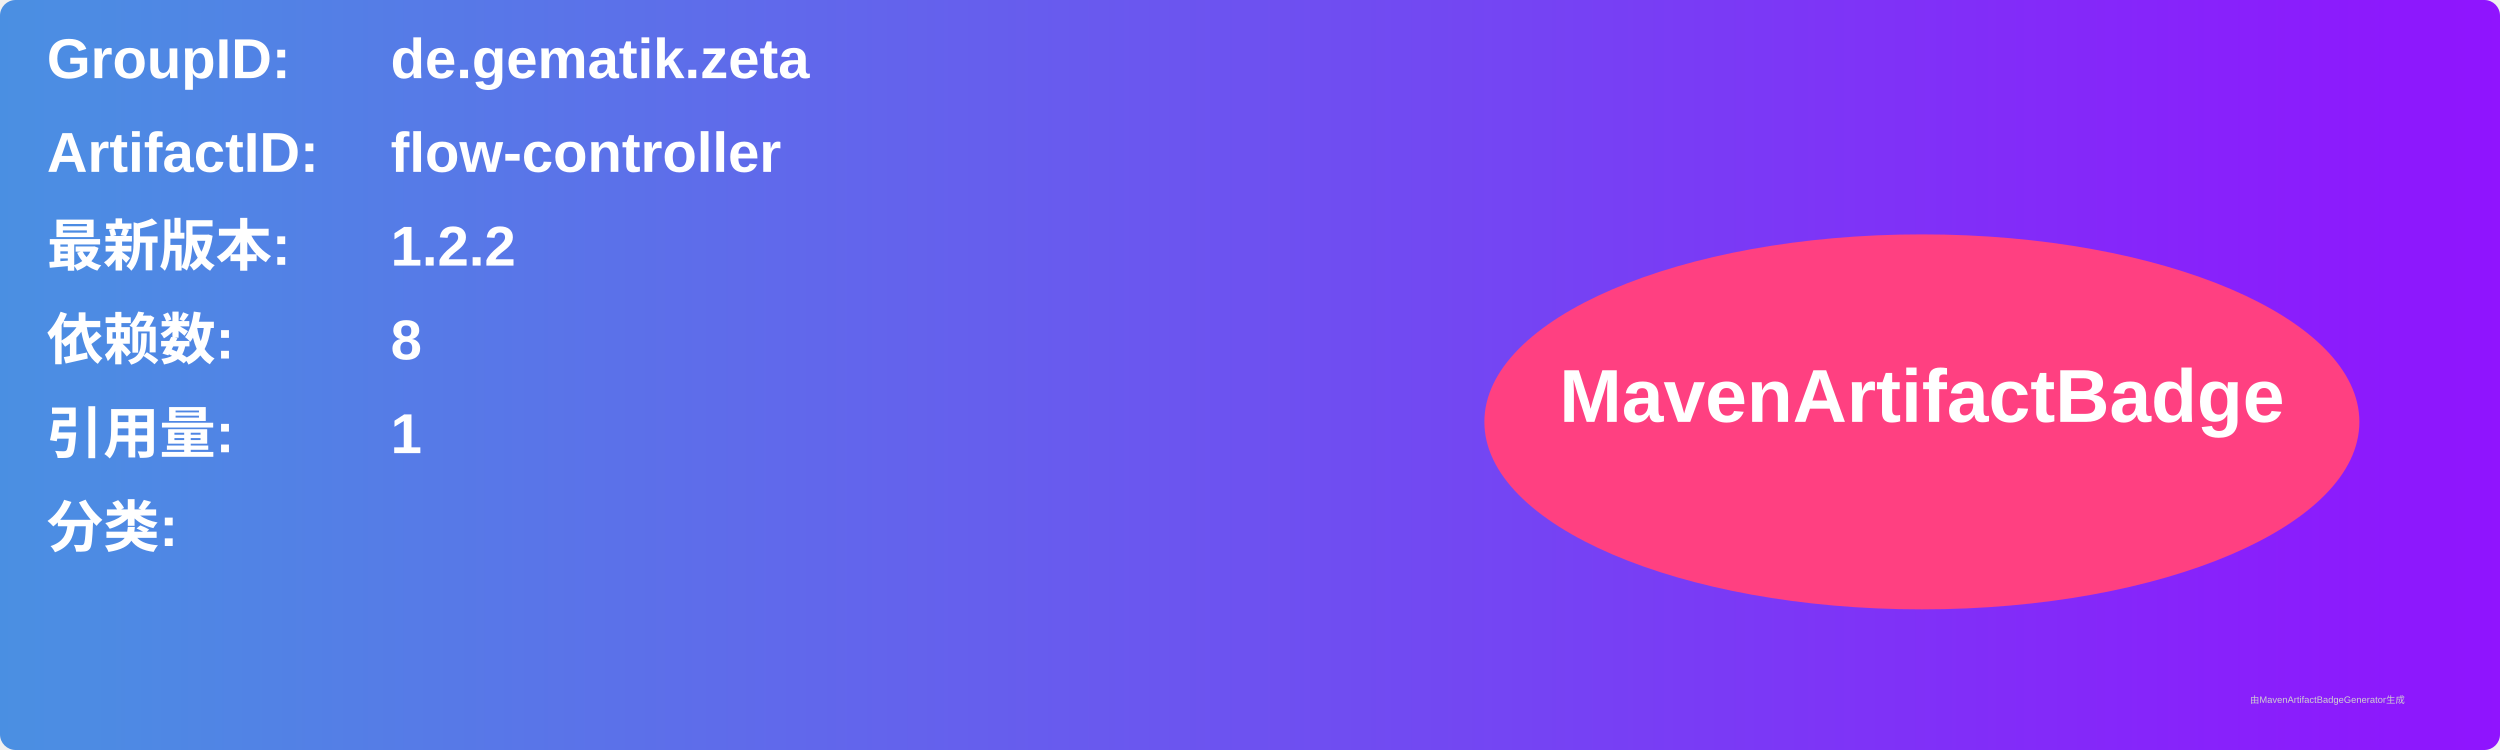
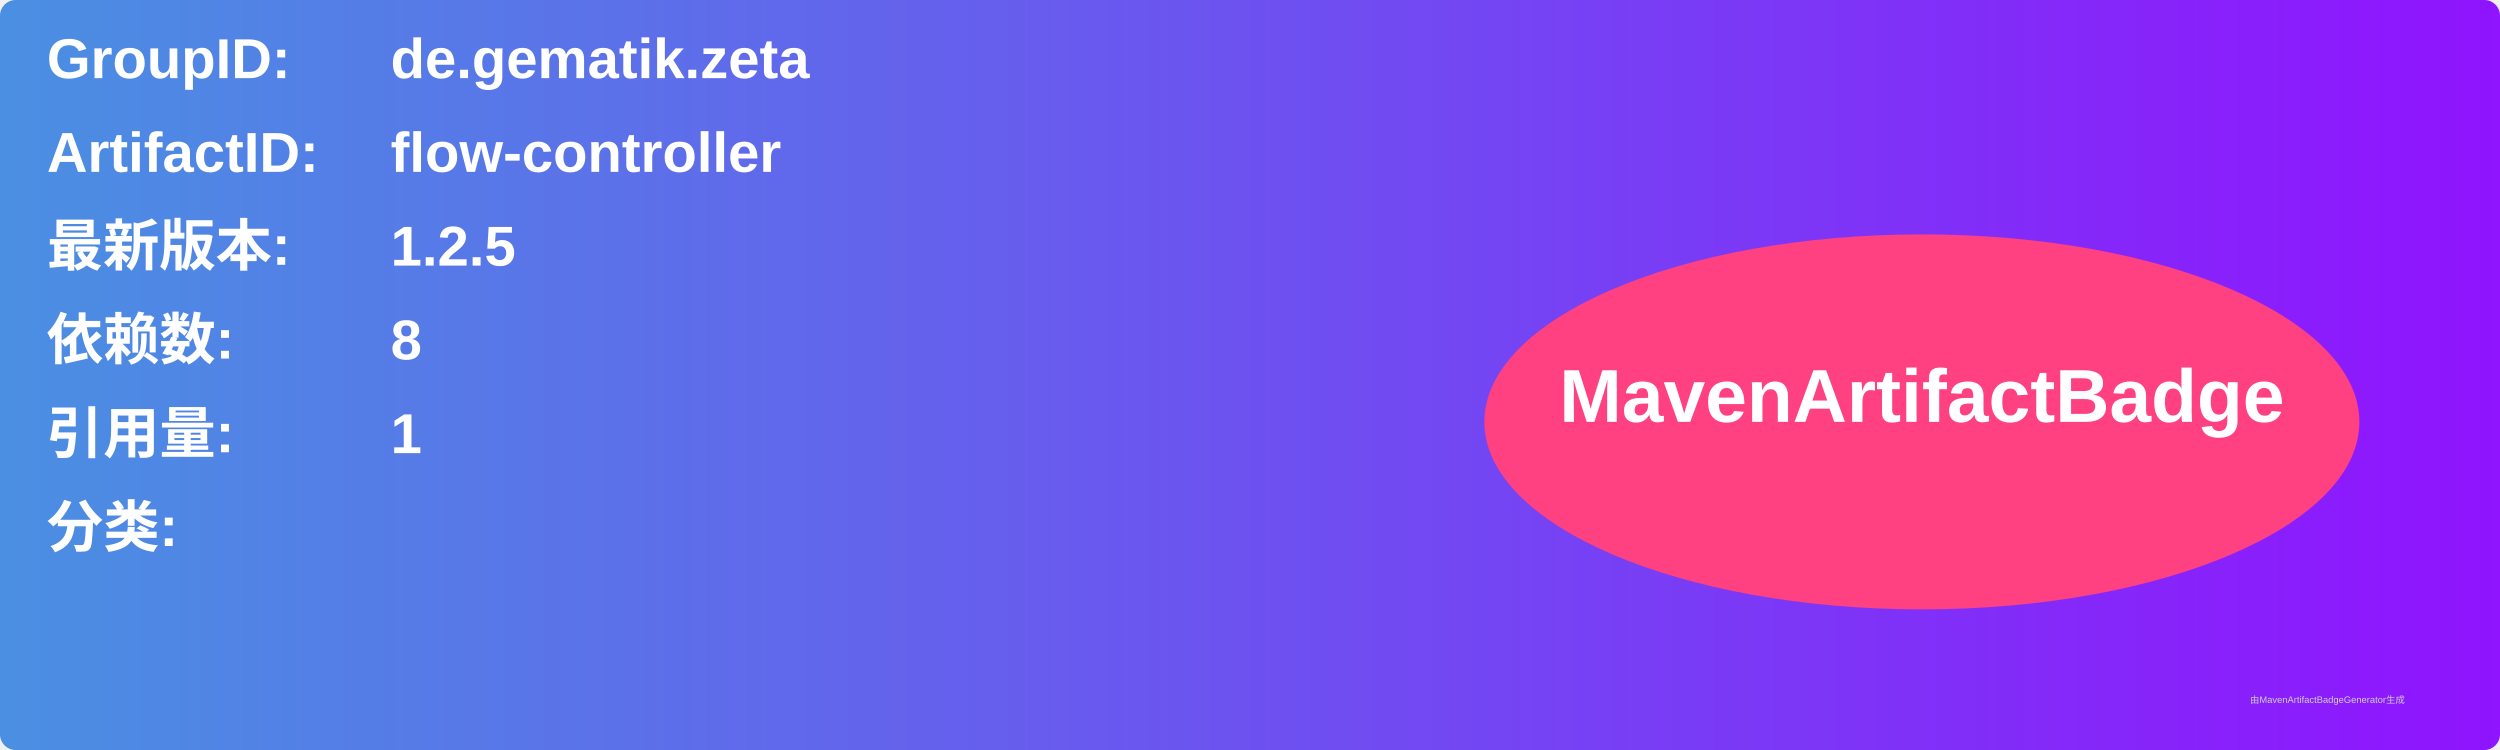
<svg xmlns="http://www.w3.org/2000/svg" width="800" height="240" viewBox="0 0 800 240">
  <linearGradient id="grad" x1="0%" y1="0%" x2="100%" y2="0%">
    <stop offset="0%" stop-color="#4a90e2" />
    <stop offset="100%" stop-color="#9013fe" />
  </linearGradient>
  <rect width="100%" height="100%" rx="5" ry="5" fill="url(#grad)" />
  <g transform="translate(15, 15)">
    <text x="0" y="10" font-family="Arial" font-size="18" fill="white" font-weight="bold" width="260">GroupID:</text>
    <text x="110" y="10" font-family="Arial" font-size="18" fill="white" font-weight="bold" width="460">de.gematik.zeta</text>
    <text x="0" y="40" font-family="Arial" font-size="18" fill="white" font-weight="bold" width="260">ArtifactID:</text>
    <text x="110" y="40" font-family="Arial" font-size="18" fill="white" font-weight="bold" width="460">flow-controller</text>
    <text x="0" y="70" font-family="Arial" font-size="18" fill="white" font-weight="bold">最新版本:</text>
    <text x="110" y="70" font-family="Arial" font-size="18" fill="white" font-weight="bold">
-       <tspan font-weight="bold">1.2.2</tspan>
+       <tspan font-weight="bold">1.2.5</tspan>
    </text>
    <text x="0" y="100" font-family="Arial" font-size="18" fill="white" font-weight="bold">依赖数: </text>
    <text x="110" y="100" font-family="Arial" font-size="18" fill="white">
      <tspan font-weight="bold">8</tspan>
    </text>
    <text x="0" y="130" font-family="Arial" font-size="18" fill="white" font-weight="bold">引用量: </text>
    <text x="110" y="130" font-family="Arial" font-size="18" fill="white">
      <tspan font-weight="bold">1</tspan>
    </text>
    <text x="0" y="160" font-family="Arial" font-size="18" fill="white" font-weight="bold">分类:</text>
    <text x="10" y="190" font-family="Arial" font-size="10" fill="white">
      <tspan font-weight="bold" />
    </text>
    <ellipse cx="600" cy="120" rx="140" ry="60" fill="#ff4081" />
    <text x="600" y="120" text-anchor="middle" font-family="Arial" font-size="24" fill="white" font-weight="bold">MavenArtifactBadge</text>
  </g>
  <text x="720" y="225" font-family="Arial" font-size="3" fill="#d0d0d0">由MavenArtifactBadgeGenerator生成</text>
</svg>
